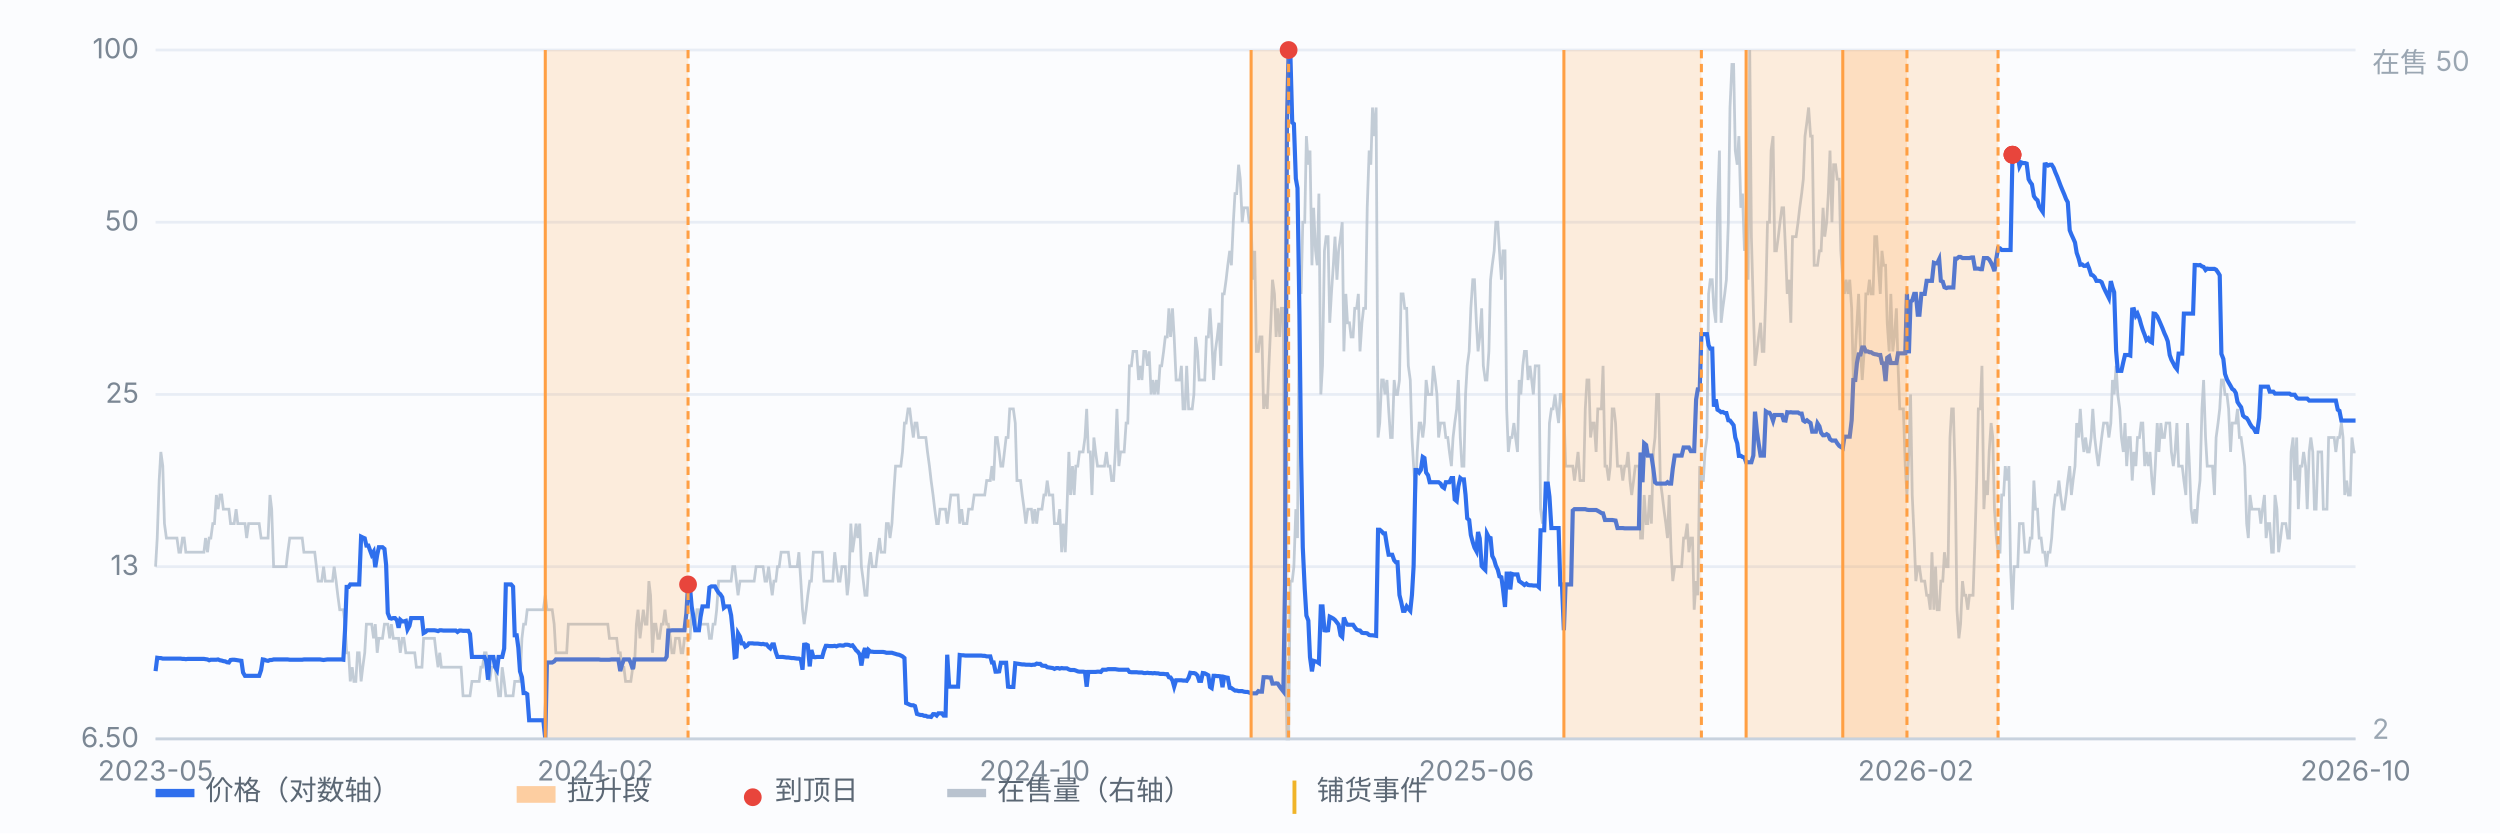
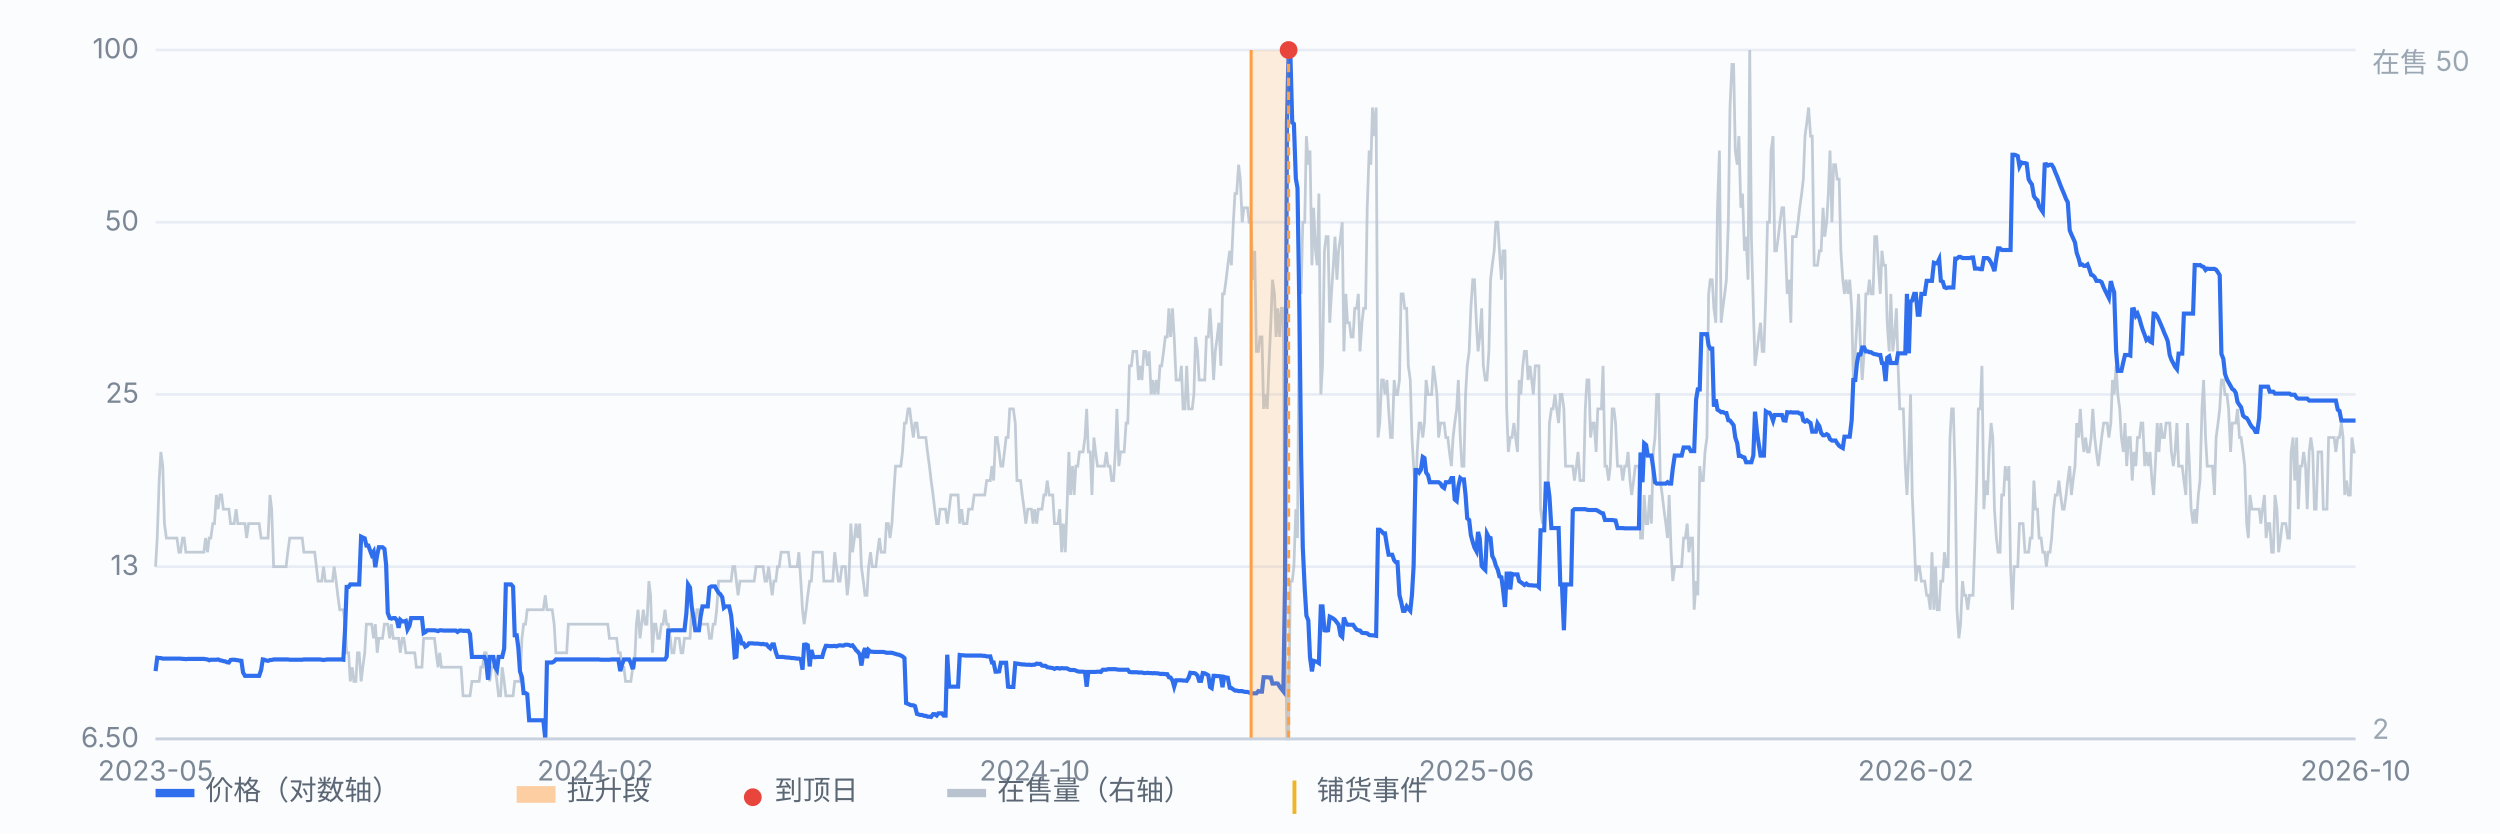
<svg xmlns="http://www.w3.org/2000/svg" viewBox="0 0 900 300" preserveAspectRatio="xMidYMid meet" style="width:100%;max-width:900px;height:auto;display:block" font-family="-apple-system,Segoe UI,Microsoft YaHei,sans-serif" font-size="10">
  <rect x="0" y="0" width="900" height="300" fill="#fbfcfe" />
  <line x1="56" y1="266.0" x2="848" y2="266.0" stroke="#e8edf5" stroke-width="1" />
  <text x="50" y="269.0" text-anchor="end" fill="#7b8794">6.50</text>
  <line x1="56" y1="204.0" x2="848" y2="204.0" stroke="#e8edf5" stroke-width="1" />
  <text x="50" y="207.0" text-anchor="end" fill="#7b8794">13</text>
  <line x1="56" y1="142.0" x2="848" y2="142.0" stroke="#e8edf5" stroke-width="1" />
  <text x="50" y="145.0" text-anchor="end" fill="#7b8794">25</text>
  <line x1="56" y1="80.0" x2="848" y2="80.0" stroke="#e8edf5" stroke-width="1" />
  <text x="50" y="83.0" text-anchor="end" fill="#7b8794">50</text>
  <line x1="56" y1="18.0" x2="848" y2="18.0" stroke="#e8edf5" stroke-width="1" />
  <text x="50" y="21.0" text-anchor="end" fill="#7b8794">100</text>
  <path d="M56.0 204.0 L56.6 193.7 L57.3 173.0 L57.9 162.7 L58.6 167.8 L59.2 188.5 L59.9 193.7 L60.5 193.7 L61.1 193.7 L61.8 193.7 L62.4 193.7 L63.1 193.7 L63.7 193.7 L64.4 198.8 L65.0 198.8 L65.7 193.7 L66.3 193.7 L66.9 198.8 L67.6 198.8 L68.2 198.8 L68.9 198.8 L69.5 198.8 L70.2 198.8 L70.8 198.8 L71.4 198.8 L72.1 198.8 L72.7 198.8 L73.4 198.8 L74.0 193.7 L74.7 198.8 L75.3 193.7 L75.9 193.7 L76.6 188.5 L77.2 188.5 L77.9 178.2 L78.5 183.3 L79.2 178.2 L79.8 178.2 L80.4 183.3 L81.1 183.3 L81.7 183.3 L82.4 183.3 L83.0 188.5 L83.7 188.5 L84.3 188.5 L85.0 183.3 L85.6 188.5 L86.2 188.5 L86.9 188.5 L87.5 188.5 L88.2 188.5 L88.8 193.7 L89.5 188.5 L90.1 188.5 L90.7 188.5 L91.4 188.5 L92.0 188.5 L92.7 188.5 L93.3 188.5 L94.0 193.7 L94.6 193.7 L95.2 193.7 L95.9 193.7 L96.5 193.7 L97.2 178.2 L97.8 183.3 L98.5 204.0 L99.1 204.0 L99.7 204.0 L100.4 204.0 L101.0 204.0 L101.7 204.0 L102.3 204.0 L103.0 204.0 L103.6 198.8 L104.3 193.7 L104.9 193.7 L105.5 193.7 L106.2 193.7 L106.8 193.7 L107.5 193.7 L108.1 193.7 L108.8 193.7 L109.4 198.8 L110.0 198.8 L110.7 198.8 L111.3 198.8 L112.0 198.8 L112.6 198.8 L113.3 198.8 L113.9 204.0 L114.5 209.2 L115.2 209.2 L115.8 209.2 L116.5 204.0 L117.1 209.2 L117.8 209.2 L118.4 209.2 L119.1 209.2 L119.7 209.2 L120.3 204.0 L121.0 209.2 L121.6 214.3 L122.3 219.5 L122.9 219.5 L123.6 219.5 L124.2 224.7 L124.8 235.0 L125.5 235.0 L126.1 245.3 L126.8 240.2 L127.4 245.3 L128.1 245.3 L128.7 235.0 L129.3 235.0 L130.0 245.3 L130.6 240.2 L131.3 235.0 L131.9 224.7 L132.6 224.7 L133.2 224.7 L133.8 224.7 L134.5 229.8 L135.1 224.7 L135.8 235.0 L136.4 229.8 L137.1 229.8 L137.7 229.8 L138.4 224.7 L139.0 224.7 L139.6 224.7 L140.3 229.8 L140.9 224.7 L141.6 229.8 L142.2 229.8 L142.9 229.8 L143.5 229.8 L144.1 235.0 L144.8 229.8 L145.4 229.8 L146.1 235.0 L146.7 235.0 L147.4 235.0 L148.0 235.0 L148.6 235.0 L149.3 235.0 L149.9 240.2 L150.6 240.2 L151.2 240.2 L151.9 240.2 L152.5 229.8 L153.2 229.8 L153.8 229.8 L154.4 229.8 L155.1 229.8 L155.7 229.8 L156.4 229.8 L157.0 235.0 L157.7 240.2 L158.3 235.0 L158.9 240.2 L159.6 240.2 L160.2 240.2 L160.9 240.2 L161.5 240.2 L162.2 240.2 L162.8 240.2 L163.4 240.2 L164.1 240.2 L164.7 240.2 L165.4 240.2 L166.0 240.2 L166.7 250.5 L167.3 250.5 L167.9 250.5 L168.6 250.5 L169.2 250.5 L169.9 245.3 L170.5 245.3 L171.2 245.3 L171.8 245.3 L172.5 245.3 L173.1 240.2 L173.7 240.2 L174.4 235.0 L175.0 235.0 L175.7 240.2 L176.3 245.3 L177.0 240.2 L177.6 240.2 L178.2 240.2 L178.9 245.3 L179.5 250.5 L180.2 250.5 L180.8 240.2 L181.5 245.3 L182.1 250.5 L182.7 250.5 L183.4 250.5 L184.0 250.5 L184.7 250.5 L185.3 245.3 L186.0 245.3 L186.6 245.3 L187.2 245.3 L187.9 229.8 L188.5 224.7 L189.2 224.7 L189.8 219.5 L190.5 219.5 L191.1 219.5 L191.8 219.5 L192.4 219.5 L193.0 219.5 L193.7 219.5 L194.3 219.5 L195.0 219.5 L195.6 219.5 L196.3 214.3 L196.9 219.5 L197.5 219.5 L198.2 219.5 L198.8 219.5 L199.5 224.7 L200.1 235.0 L200.8 235.0 L201.4 235.0 L202.0 235.0 L202.7 235.0 L203.3 235.0 L204.0 235.0 L204.6 224.7 L205.3 224.7 L205.9 224.7 L206.6 224.7 L207.2 224.7 L207.8 224.7 L208.5 224.7 L209.1 224.7 L209.8 224.7 L210.4 224.7 L211.1 224.7 L211.7 224.7 L212.3 224.7 L213.0 224.7 L213.6 224.7 L214.3 224.7 L214.9 224.7 L215.6 224.7 L216.2 224.7 L216.8 224.7 L217.5 224.7 L218.1 224.7 L218.8 224.7 L219.4 229.8 L220.1 229.8 L220.7 229.8 L221.3 229.8 L222.0 229.8 L222.6 235.0 L223.3 235.0 L223.9 240.2 L224.6 240.2 L225.2 245.3 L225.9 245.3 L226.5 245.3 L227.1 245.3 L227.8 240.2 L228.4 240.2 L229.1 224.7 L229.7 219.5 L230.4 229.8 L231.0 224.7 L231.6 219.5 L232.3 224.7 L232.9 224.7 L233.6 209.2 L234.2 214.3 L234.9 235.0 L235.5 224.7 L236.1 224.7 L236.8 229.8 L237.4 229.8 L238.1 224.7 L238.7 224.7 L239.4 219.5 L240.0 224.7 L240.6 224.7 L241.3 229.8 L241.9 235.0 L242.6 235.0 L243.2 229.8 L243.9 229.8 L244.5 229.8 L245.2 235.0 L245.8 235.0 L246.4 229.8 L247.1 229.8 L247.7 229.8 L248.4 229.8 L249.0 219.5 L249.7 224.7 L250.3 224.7 L250.9 219.5 L251.6 219.5 L252.2 224.7 L252.9 224.7 L253.5 224.7 L254.2 224.7 L254.8 224.7 L255.4 229.8 L256.1 229.8 L256.7 224.7 L257.4 224.7 L258.0 219.5 L258.7 209.2 L259.3 209.2 L260.0 209.2 L260.6 209.2 L261.2 209.2 L261.9 209.2 L262.5 209.2 L263.2 209.2 L263.8 204.0 L264.5 204.0 L265.1 209.2 L265.7 214.3 L266.4 209.2 L267.0 209.2 L267.7 209.2 L268.3 209.2 L269.0 209.2 L269.6 209.2 L270.2 209.2 L270.9 209.2 L271.5 209.2 L272.2 204.0 L272.8 204.0 L273.5 204.0 L274.1 204.0 L274.7 204.0 L275.4 209.2 L276.0 209.2 L276.7 204.0 L277.3 209.2 L278.0 214.3 L278.6 209.2 L279.3 209.2 L279.9 204.0 L280.5 204.0 L281.2 198.8 L281.8 198.8 L282.5 198.8 L283.1 198.8 L283.8 198.8 L284.4 204.0 L285.0 204.0 L285.7 204.0 L286.3 204.0 L287.0 204.0 L287.6 198.8 L288.3 209.2 L288.9 219.5 L289.5 224.7 L290.2 219.5 L290.8 214.3 L291.5 209.2 L292.1 209.2 L292.8 198.8 L293.4 198.8 L294.1 198.8 L294.7 198.8 L295.3 198.8 L296.0 198.8 L296.6 209.2 L297.3 209.2 L297.9 209.2 L298.6 209.2 L299.2 209.2 L299.8 209.2 L300.5 198.8 L301.1 204.0 L301.8 209.2 L302.4 209.2 L303.1 204.0 L303.7 204.0 L304.3 204.0 L305.0 214.3 L305.6 209.2 L306.3 188.5 L306.9 198.8 L307.6 193.7 L308.2 188.5 L308.8 193.7 L309.5 188.5 L310.1 204.0 L310.8 209.2 L311.4 214.3 L312.1 214.3 L312.7 204.0 L313.4 198.8 L314.0 204.0 L314.6 204.0 L315.3 204.0 L315.9 198.8 L316.6 193.7 L317.2 198.8 L317.9 198.8 L318.5 198.8 L319.1 188.5 L319.8 188.5 L320.4 193.7 L321.1 188.5 L321.7 178.2 L322.4 167.8 L323.0 167.8 L323.6 167.8 L324.3 167.8 L324.9 162.7 L325.6 152.3 L326.2 152.3 L326.9 147.2 L327.5 147.2 L328.1 152.3 L328.8 157.5 L329.4 152.3 L330.1 152.3 L330.7 157.5 L331.4 157.5 L332.0 157.5 L332.7 157.5 L333.3 157.5 L333.9 162.7 L334.6 167.8 L335.2 173.0 L335.9 178.2 L336.5 183.3 L337.2 188.5 L337.8 188.5 L338.4 183.3 L339.1 183.3 L339.7 183.3 L340.4 183.3 L341.0 188.5 L341.7 183.3 L342.3 178.2 L342.9 178.2 L343.6 178.2 L344.2 178.2 L344.9 178.2 L345.5 188.5 L346.2 183.3 L346.8 188.5 L347.5 188.5 L348.1 188.5 L348.7 183.3 L349.4 183.3 L350.0 183.3 L350.7 178.2 L351.3 178.2 L352.0 178.2 L352.6 178.2 L353.2 178.2 L353.9 178.2 L354.5 178.2 L355.2 173.0 L355.8 173.0 L356.5 173.0 L357.1 167.8 L357.7 173.0 L358.4 157.5 L359.0 157.5 L359.7 162.7 L360.3 167.8 L361.0 167.8 L361.6 162.7 L362.2 157.5 L362.9 157.5 L363.5 147.2 L364.2 147.2 L364.8 147.2 L365.5 152.3 L366.1 173.0 L366.8 173.0 L367.4 173.0 L368.0 178.2 L368.7 183.3 L369.3 188.5 L370.0 183.3 L370.6 183.3 L371.3 183.3 L371.9 188.5 L372.5 183.3 L373.2 188.5 L373.8 183.3 L374.5 183.3 L375.1 183.3 L375.8 178.2 L376.4 178.2 L377.0 173.0 L377.7 178.2 L378.3 178.2 L379.0 178.2 L379.6 188.5 L380.3 188.5 L380.9 188.5 L381.5 183.3 L382.2 198.8 L382.8 188.5 L383.5 198.8 L384.1 183.3 L384.8 162.7 L385.4 178.2 L386.1 167.8 L386.7 178.2 L387.3 167.8 L388.0 167.8 L388.6 162.7 L389.3 162.7 L389.9 162.7 L390.6 157.5 L391.2 147.2 L391.8 162.7 L392.5 162.7 L393.1 178.2 L393.8 157.5 L394.4 162.7 L395.1 167.8 L395.7 167.8 L396.3 167.8 L397.0 167.8 L397.6 167.8 L398.3 162.7 L398.9 167.8 L399.6 167.8 L400.2 173.0 L400.9 173.0 L401.5 162.7 L402.1 147.2 L402.8 167.8 L403.4 162.7 L404.1 162.7 L404.7 162.7 L405.4 152.3 L406.0 152.3 L406.6 131.7 L407.3 131.7 L407.9 126.5 L408.6 126.5 L409.2 126.5 L409.9 136.8 L410.5 131.7 L411.1 136.8 L411.8 126.5 L412.4 126.5 L413.1 131.7 L413.7 126.5 L414.4 142.0 L415.0 136.8 L415.6 142.0 L416.3 136.8 L416.9 142.0 L417.6 131.7 L418.2 131.7 L418.9 126.5 L419.5 121.3 L420.2 121.3 L420.8 111.0 L421.4 121.3 L422.1 111.0 L422.7 121.3 L423.4 136.8 L424.0 136.8 L424.7 136.8 L425.3 131.7 L425.9 147.2 L426.6 147.2 L427.2 131.7 L427.9 147.2 L428.5 147.2 L429.2 147.2 L429.8 142.0 L430.4 121.3 L431.1 126.5 L431.7 136.8 L432.4 136.8 L433.0 136.8 L433.7 136.8 L434.3 121.3 L435.0 121.3 L435.6 111.0 L436.2 121.3 L436.9 136.8 L437.5 126.5 L438.2 121.3 L438.8 116.2 L439.5 131.7 L440.1 105.8 L440.7 105.8 L441.4 100.7 L442.0 95.5 L442.7 90.3 L443.3 95.5 L444.0 80.0 L444.6 69.7 L445.2 69.7 L445.9 59.3 L446.5 64.5 L447.2 80.0 L447.8 74.8 L448.5 74.8 L449.1 74.8 L449.7 80.0 L450.4 80.0 L451.0 100.7 L451.7 90.3 L452.3 126.5 L453.0 126.5 L453.6 121.3 L454.3 121.3 L454.9 147.2 L455.5 142.0 L456.2 147.2 L456.8 131.7 L457.5 116.2 L458.1 100.7 L458.8 105.8 L459.4 121.3 L460.0 111.0 L460.7 121.3 L461.3 111.0 L462.0 111.0 L462.6 219.5 L463.3 266.0 L463.9 266.0 L464.5 209.2 L465.2 209.2 L465.8 204.0 L466.5 183.3 L467.1 193.7 L467.8 95.5 L468.4 105.8 L469.0 80.0 L469.7 80.0 L470.3 49.0 L471.0 59.3 L471.6 54.2 L472.3 95.5 L472.9 74.8 L473.6 90.3 L474.2 95.5 L474.8 69.7 L475.5 142.0 L476.1 131.7 L476.8 90.3 L477.4 85.2 L478.1 85.2 L478.7 116.2 L479.3 105.8 L480.0 95.5 L480.6 85.2 L481.3 100.7 L481.9 90.3 L482.6 85.2 L483.2 80.0 L483.8 126.5 L484.5 105.8 L485.1 116.2 L485.8 116.2 L486.4 121.3 L487.1 121.3 L487.7 111.0 L488.4 111.0 L489.0 105.8 L489.6 126.5 L490.3 116.2 L490.9 111.0 L491.6 111.0 L492.2 74.8 L492.9 54.2 L493.5 59.3 L494.1 38.7 L494.8 49.0 L495.4 38.7 L496.1 157.5 L496.7 152.3 L497.4 136.8 L498.0 136.8 L498.6 142.0 L499.3 136.8 L499.9 147.2 L500.6 157.5 L501.2 157.5 L501.9 136.8 L502.5 142.0 L503.1 142.0 L503.8 136.8 L504.4 105.8 L505.1 105.8 L505.7 111.0 L506.4 111.0 L507.0 131.7 L507.7 136.8 L508.3 157.5 L508.9 167.8 L509.6 178.2 L510.2 162.7 L510.9 152.3 L511.5 152.3 L512.2 157.5 L512.8 152.3 L513.4 136.8 L514.1 142.0 L514.7 142.0 L515.4 142.0 L516.0 131.7 L516.7 136.8 L517.3 142.0 L517.9 157.5 L518.6 152.3 L519.2 152.3 L519.9 152.3 L520.5 157.5 L521.2 157.5 L521.8 162.7 L522.5 167.8 L523.1 157.5 L523.7 152.3 L524.4 147.2 L525.0 136.8 L525.7 157.5 L526.3 167.8 L527.0 167.8 L527.6 142.0 L528.2 131.7 L528.9 126.5 L529.5 111.0 L530.2 100.7 L530.8 100.7 L531.5 116.2 L532.1 126.5 L532.7 121.3 L533.4 111.0 L534.0 131.7 L534.7 136.8 L535.3 136.8 L536.0 126.5 L536.6 100.7 L537.2 95.5 L537.9 90.3 L538.5 80.0 L539.2 80.0 L539.8 90.3 L540.5 100.7 L541.1 90.3 L541.8 90.3 L542.4 147.2 L543.0 162.7 L543.7 157.5 L544.3 157.5 L545.0 152.3 L545.6 157.5 L546.3 162.7 L546.9 136.8 L547.5 142.0 L548.2 131.7 L548.8 126.5 L549.5 126.5 L550.1 136.8 L550.8 131.7 L551.4 136.8 L552.0 142.0 L552.7 131.7 L553.3 131.7 L554.0 131.7 L554.6 183.3 L555.3 188.5 L555.9 183.3 L556.5 178.2 L557.2 178.2 L557.8 152.3 L558.5 147.2 L559.1 147.2 L559.8 142.0 L560.4 147.2 L561.1 152.3 L561.7 142.0 L562.3 142.0 L563.0 147.2 L563.6 167.8 L564.3 167.8 L564.9 167.8 L565.6 167.8 L566.2 167.8 L566.8 173.0 L567.5 167.8 L568.1 162.7 L568.8 173.0 L569.4 173.0 L570.1 173.0 L570.7 147.2 L571.3 136.8 L572.0 136.8 L572.6 157.5 L573.3 152.3 L573.9 152.3 L574.6 162.7 L575.2 147.2 L575.9 147.2 L576.5 147.2 L577.1 131.7 L577.8 167.8 L578.4 167.8 L579.1 173.0 L579.7 167.8 L580.4 147.2 L581.0 147.2 L581.6 152.3 L582.3 167.8 L582.9 167.8 L583.6 167.8 L584.2 173.0 L584.9 167.8 L585.5 167.8 L586.1 162.7 L586.8 173.0 L587.4 178.2 L588.1 173.0 L588.7 167.8 L589.4 167.8 L590.0 167.8 L590.6 193.7 L591.3 193.7 L591.9 178.2 L592.6 188.5 L593.2 188.5 L593.9 178.2 L594.5 188.5 L595.2 162.7 L595.8 157.5 L596.4 142.0 L597.1 142.0 L597.7 173.0 L598.4 178.2 L599.0 183.3 L599.7 188.5 L600.3 193.7 L600.9 178.2 L601.6 198.8 L602.2 209.2 L602.9 204.0 L603.5 204.0 L604.2 204.0 L604.8 204.0 L605.4 204.0 L606.1 193.7 L606.7 193.7 L607.4 188.5 L608.0 198.8 L608.7 193.7 L609.3 193.7 L609.9 219.5 L610.6 209.2 L611.2 214.3 L611.9 167.8 L612.5 173.0 L613.2 173.0 L613.8 162.7 L614.5 157.5 L615.1 105.8 L615.7 100.7 L616.4 100.7 L617.0 111.0 L617.7 116.2 L618.3 74.8 L619.0 54.2 L619.6 116.2 L620.2 111.0 L620.9 105.8 L621.5 100.7 L622.2 80.0 L622.8 38.7 L623.5 23.2 L624.1 23.2 L624.7 54.2 L625.4 59.3 L626.0 49.0 L626.7 74.8 L627.3 69.7 L628.0 90.3 L628.6 85.2 L629.3 100.7 L629.9 18.0 L630.5 85.2 L631.2 111.0 L631.8 131.7 L632.5 126.5 L633.1 121.3 L633.8 116.2 L634.4 126.5 L635.0 126.5 L635.7 105.8 L636.3 80.0 L637.0 80.0 L637.6 54.2 L638.3 49.0 L638.9 90.3 L639.5 90.3 L640.2 85.2 L640.8 80.0 L641.5 74.8 L642.1 74.8 L642.8 90.3 L643.4 105.8 L644.0 100.7 L644.7 116.2 L645.3 85.2 L646.0 85.2 L646.6 85.2 L647.3 80.0 L647.9 74.8 L648.6 69.7 L649.2 64.5 L649.8 49.0 L650.5 43.8 L651.1 38.7 L651.8 49.0 L652.4 49.0 L653.1 95.5 L653.7 95.5 L654.3 95.5 L655.0 90.3 L655.6 90.3 L656.3 74.8 L656.9 85.2 L657.6 80.0 L658.2 69.7 L658.8 54.2 L659.5 80.0 L660.1 59.3 L660.8 59.3 L661.4 64.5 L662.1 64.5 L662.7 90.3 L663.4 100.7 L664.0 105.8 L664.6 100.7 L665.3 105.8 L665.9 100.7 L666.6 111.0 L667.2 136.8 L667.9 126.5 L668.5 116.2 L669.1 105.8 L669.8 126.5 L670.4 136.8 L671.1 126.5 L671.7 105.8 L672.4 105.8 L673.0 100.7 L673.6 105.8 L674.3 105.8 L674.9 85.2 L675.6 85.2 L676.2 95.5 L676.9 105.8 L677.5 90.3 L678.1 95.5 L678.8 95.5 L679.4 116.2 L680.1 126.5 L680.7 105.8 L681.4 126.5 L682.0 121.3 L682.7 111.0 L683.3 131.7 L683.9 147.2 L684.6 147.2 L685.2 147.2 L685.9 167.8 L686.5 178.2 L687.2 162.7 L687.8 142.0 L688.4 178.2 L689.1 193.7 L689.7 209.2 L690.4 204.0 L691.0 204.0 L691.7 209.2 L692.3 209.2 L692.9 209.2 L693.6 214.3 L694.2 214.3 L694.9 219.5 L695.5 198.8 L696.2 219.5 L696.8 204.0 L697.4 219.5 L698.1 219.5 L698.7 209.2 L699.4 209.2 L700.0 198.8 L700.7 204.0 L701.3 204.0 L702.0 157.5 L702.6 147.2 L703.2 147.2 L703.9 173.0 L704.5 219.5 L705.2 229.8 L705.8 224.7 L706.5 209.2 L707.1 214.3 L707.7 214.3 L708.4 219.5 L709.0 214.3 L709.7 214.3 L710.3 214.3 L711.0 193.7 L711.6 173.0 L712.2 147.2 L712.9 147.2 L713.5 131.7 L714.2 183.3 L714.8 173.0 L715.5 178.2 L716.1 162.7 L716.8 152.3 L717.4 157.5 L718.0 183.3 L718.7 193.7 L719.3 198.8 L720.0 198.8 L720.6 178.2 L721.3 178.2 L721.9 167.8 L722.5 173.0 L723.2 167.8 L723.8 204.0 L724.5 219.5 L725.1 204.0 L725.8 204.0 L726.4 204.0 L727.0 188.5 L727.7 188.5 L728.3 188.5 L729.0 198.8 L729.6 198.8 L730.3 198.8 L730.9 193.7 L731.5 193.7 L732.2 173.0 L732.8 183.3 L733.5 183.3 L734.1 193.7 L734.8 193.7 L735.4 198.8 L736.1 198.8 L736.7 204.0 L737.3 198.8 L738.0 198.8 L738.6 193.7 L739.3 183.3 L739.9 178.2 L740.6 178.2 L741.2 173.0 L741.8 178.2 L742.5 183.3 L743.1 183.3 L743.8 178.2 L744.4 173.0 L745.1 167.8 L745.7 178.2 L746.3 173.0 L747.0 167.8 L747.6 152.3 L748.3 157.5 L748.9 147.2 L749.6 157.5 L750.2 162.7 L750.8 157.5 L751.5 162.7 L752.1 162.7 L752.8 157.5 L753.4 147.2 L754.1 157.5 L754.7 162.7 L755.4 167.8 L756.0 162.7 L756.6 157.5 L757.3 152.3 L757.9 152.3 L758.6 152.3 L759.2 157.5 L759.9 152.3 L760.5 136.8 L761.1 142.0 L761.8 131.7 L762.4 142.0 L763.1 147.2 L763.7 157.5 L764.4 162.7 L765.0 152.3 L765.6 167.8 L766.3 157.5 L766.9 157.5 L767.6 173.0 L768.2 162.7 L768.9 167.8 L769.5 157.5 L770.2 157.5 L770.8 152.3 L771.4 152.3 L772.1 167.8 L772.7 162.7 L773.4 167.8 L774.0 162.7 L774.7 173.0 L775.3 178.2 L775.9 167.8 L776.6 152.3 L777.2 162.7 L777.9 152.3 L778.5 157.5 L779.2 157.5 L779.8 152.3 L780.4 152.3 L781.1 152.3 L781.7 162.7 L782.4 167.8 L783.0 162.7 L783.7 152.3 L784.3 167.8 L784.9 167.8 L785.6 167.8 L786.2 173.0 L786.9 178.2 L787.5 152.3 L788.2 167.8 L788.8 183.3 L789.5 188.5 L790.1 183.3 L790.7 188.5 L791.4 178.2 L792.0 173.0 L792.7 147.2 L793.3 136.8 L794.0 157.5 L794.6 167.8 L795.2 167.8 L795.9 167.8 L796.5 167.8 L797.2 178.2 L797.8 157.5 L798.5 152.3 L799.1 147.2 L799.7 136.8 L800.4 136.8 L801.0 142.0 L801.7 142.0 L802.3 147.2 L803.0 162.7 L803.6 152.3 L804.3 152.3 L804.9 152.3 L805.5 147.2 L806.2 157.5 L806.8 157.5 L807.5 162.7 L808.1 167.8 L808.8 188.5 L809.4 193.7 L810.0 178.2 L810.7 183.3 L811.3 183.3 L812.0 183.3 L812.6 183.3 L813.3 183.3 L813.9 188.5 L814.5 183.3 L815.2 178.2 L815.8 193.7 L816.5 188.5 L817.1 188.5 L817.8 198.8 L818.4 198.8 L819.0 178.2 L819.7 183.3 L820.3 198.8 L821.0 193.7 L821.6 188.5 L822.3 188.5 L822.9 188.5 L823.6 193.7 L824.2 193.7 L824.8 162.7 L825.5 157.5 L826.1 173.0 L826.8 157.5 L827.4 183.3 L828.1 167.8 L828.7 167.8 L829.3 162.7 L830.0 167.8 L830.6 183.3 L831.3 162.7 L831.9 157.5 L832.6 162.7 L833.2 183.3 L833.8 183.3 L834.5 162.7 L835.1 162.7 L835.8 162.7 L836.4 183.3 L837.1 183.3 L837.7 183.3 L838.3 157.5 L839.0 157.5 L839.6 157.5 L840.3 157.5 L840.9 162.7 L841.6 157.5 L842.2 157.5 L842.9 152.3 L843.5 157.5 L844.1 178.2 L844.8 173.0 L845.4 178.2 L846.1 178.2 L846.7 157.5 L847.4 162.7 L848.0 162.7" fill="none" stroke="#b9c3cf" stroke-width="1" opacity="0.85" />
  <text x="854" y="26" fill="#9aa6b2">在售 50</text>
  <text x="854" y="266" fill="#9aa6b2">2</text>
  <path d="M56.0 241.6 L56.6 236.8 L57.3 236.9 L57.9 236.9 L58.6 237.1 L59.2 237.1 L59.9 237.1 L60.5 237.1 L61.1 237.1 L61.8 237.1 L62.4 237.1 L63.1 237.1 L63.7 237.1 L64.4 237.1 L65.0 237.1 L65.7 237.2 L66.3 237.2 L66.9 237.3 L67.6 237.2 L68.2 237.2 L68.9 237.2 L69.5 237.2 L70.2 237.2 L70.8 237.2 L71.4 237.2 L72.1 237.2 L72.7 237.2 L73.4 237.2 L74.0 237.3 L74.7 237.4 L75.3 237.7 L75.9 237.5 L76.6 237.5 L77.2 237.5 L77.9 237.5 L78.5 237.4 L79.2 237.7 L79.8 237.8 L80.4 238.0 L81.1 238.1 L81.7 238.4 L82.4 238.5 L83.0 237.6 L83.7 237.5 L84.3 237.5 L85.0 237.6 L85.6 237.7 L86.2 237.8 L86.9 237.9 L87.5 242.1 L88.2 243.3 L88.8 243.3 L89.5 243.3 L90.1 243.3 L90.7 243.3 L91.4 243.3 L92.0 243.3 L92.7 243.3 L93.3 243.3 L94.0 241.2 L94.6 237.4 L95.2 237.5 L95.9 237.8 L96.5 237.9 L97.2 237.6 L97.8 237.6 L98.5 237.4 L99.1 237.4 L99.7 237.4 L100.4 237.4 L101.0 237.4 L101.7 237.4 L102.3 237.4 L103.0 237.4 L103.6 237.4 L104.3 237.5 L104.9 237.5 L105.5 237.5 L106.2 237.5 L106.8 237.5 L107.5 237.5 L108.1 237.5 L108.8 237.5 L109.4 237.4 L110.0 237.4 L110.7 237.4 L111.3 237.4 L112.0 237.4 L112.6 237.4 L113.3 237.4 L113.9 237.4 L114.5 237.4 L115.2 237.4 L115.8 237.5 L116.5 237.6 L117.1 237.5 L117.8 237.4 L118.4 237.4 L119.1 237.4 L119.7 237.4 L120.3 237.4 L121.0 237.4 L121.6 237.4 L122.3 237.4 L122.9 237.4 L123.6 237.5 L124.2 227.0 L124.8 211.3 L125.5 211.3 L126.1 210.4 L126.8 210.4 L127.4 210.4 L128.1 210.4 L128.7 210.4 L129.3 210.4 L130.0 193.2 L130.6 193.5 L131.3 193.8 L131.9 196.4 L132.6 196.4 L133.2 198.1 L133.8 199.7 L134.5 198.6 L135.1 204.2 L135.8 199.7 L136.4 197.0 L137.1 197.0 L137.7 197.0 L138.4 197.6 L139.0 203.3 L139.6 220.7 L140.3 222.5 L140.9 222.7 L141.6 222.5 L142.2 222.5 L142.9 223.3 L143.5 226.0 L144.1 223.1 L144.8 223.7 L145.4 223.7 L146.1 223.5 L146.7 226.6 L147.4 225.3 L148.0 222.5 L148.6 222.5 L149.3 222.5 L149.9 222.5 L150.6 222.5 L151.2 222.5 L151.9 222.5 L152.5 227.9 L153.2 227.5 L153.8 226.9 L154.4 226.9 L155.1 226.9 L155.7 226.9 L156.4 226.9 L157.0 227.0 L157.7 227.2 L158.3 226.9 L158.9 226.9 L159.6 227.0 L160.2 227.0 L160.9 227.0 L161.5 227.0 L162.2 227.0 L162.8 227.0 L163.4 227.0 L164.1 227.0 L164.7 227.5 L165.4 227.0 L166.0 227.0 L166.7 227.1 L167.3 227.1 L167.9 227.1 L168.6 227.1 L169.2 228.2 L169.9 236.5 L170.5 236.5 L171.2 236.5 L171.8 236.5 L172.5 236.5 L173.1 236.5 L173.7 236.5 L174.4 236.5 L175.0 238.0 L175.7 244.7 L176.3 236.5 L177.0 236.5 L177.6 236.5 L178.2 240.0 L178.9 241.2 L179.5 236.5 L180.2 236.5 L180.8 236.5 L181.5 233.5 L182.1 210.4 L182.7 210.4 L183.4 210.4 L184.0 210.4 L184.7 211.2 L185.3 228.7 L186.0 228.7 L186.6 233.2 L187.2 241.7 L187.9 243.8 L188.5 249.5 L189.2 249.5 L189.8 249.9 L190.5 259.3 L191.1 259.3 L191.8 259.3 L192.4 259.3 L193.0 259.3 L193.7 259.3 L194.3 259.3 L195.0 259.3 L195.6 259.3 L196.3 266.0 L196.9 238.5 L197.5 238.5 L198.2 238.5 L198.8 238.5 L199.5 238.1 L200.1 237.4 L200.8 237.4 L201.4 237.4 L202.0 237.4 L202.7 237.4 L203.3 237.4 L204.0 237.4 L204.6 237.4 L205.3 237.4 L205.9 237.4 L206.6 237.4 L207.2 237.4 L207.8 237.4 L208.5 237.4 L209.1 237.4 L209.8 237.4 L210.4 237.4 L211.1 237.4 L211.7 237.4 L212.3 237.4 L213.0 237.4 L213.6 237.4 L214.3 237.4 L214.9 237.4 L215.6 237.4 L216.2 237.5 L216.8 237.5 L217.5 237.5 L218.1 237.5 L218.8 237.5 L219.4 237.5 L220.1 237.4 L220.7 237.4 L221.3 237.4 L222.0 237.4 L222.6 237.4 L223.3 241.6 L223.9 239.3 L224.6 237.4 L225.2 237.4 L225.9 237.4 L226.5 237.4 L227.1 238.7 L227.8 240.9 L228.4 237.4 L229.1 237.4 L229.7 237.4 L230.4 237.4 L231.0 237.4 L231.6 237.4 L232.3 237.4 L232.9 237.4 L233.6 237.4 L234.2 237.4 L234.9 237.4 L235.5 237.4 L236.1 237.4 L236.8 237.4 L237.4 237.4 L238.1 237.4 L238.7 237.4 L239.4 237.4 L240.0 236.4 L240.6 227.0 L241.3 227.0 L241.9 226.9 L242.6 226.9 L243.2 226.9 L243.9 226.9 L244.5 226.9 L245.2 226.9 L245.8 226.9 L246.4 226.9 L247.1 220.7 L247.7 210.4 L248.4 211.5 L249.0 218.3 L249.7 222.5 L250.3 226.9 L250.9 226.9 L251.6 226.9 L252.2 222.1 L252.9 218.3 L253.5 218.3 L254.2 218.3 L254.8 218.3 L255.4 211.5 L256.1 211.1 L256.7 211.1 L257.4 211.1 L258.0 212.3 L258.7 213.4 L259.3 213.9 L260.0 215.0 L260.6 218.8 L261.2 218.3 L261.9 218.3 L262.5 218.3 L263.2 221.5 L263.8 227.5 L264.5 236.6 L265.1 236.4 L265.7 228.0 L266.4 229.2 L267.0 231.6 L267.7 231.6 L268.3 232.8 L269.0 232.4 L269.6 231.6 L270.2 231.6 L270.9 231.6 L271.5 231.7 L272.2 231.7 L272.8 231.7 L273.5 231.8 L274.1 231.9 L274.7 231.8 L275.4 232.0 L276.0 232.0 L276.7 232.9 L277.3 233.4 L278.0 232.0 L278.6 232.0 L279.3 234.8 L279.9 236.5 L280.5 236.5 L281.2 236.5 L281.8 236.5 L282.5 236.6 L283.1 236.7 L283.8 236.7 L284.4 236.8 L285.0 236.9 L285.7 236.9 L286.3 237.0 L287.0 237.1 L287.6 237.1 L288.3 237.4 L288.9 241.1 L289.5 232.1 L290.2 232.0 L290.8 232.3 L291.5 239.9 L292.1 234.0 L292.8 236.5 L293.4 236.6 L294.1 236.5 L294.7 236.5 L295.3 236.5 L296.0 236.5 L296.6 234.3 L297.3 232.5 L297.9 232.5 L298.6 232.6 L299.2 232.6 L299.8 232.6 L300.5 232.5 L301.1 232.7 L301.8 232.4 L302.4 232.3 L303.1 232.4 L303.7 232.4 L304.3 232.1 L305.0 232.1 L305.6 232.2 L306.3 232.5 L306.9 232.3 L307.6 233.2 L308.2 234.1 L308.8 234.6 L309.5 235.6 L310.1 239.6 L310.8 235.2 L311.4 233.3 L312.1 236.9 L312.7 234.0 L313.4 234.6 L314.0 234.6 L314.6 234.7 L315.3 234.7 L315.9 234.7 L316.6 234.7 L317.2 234.7 L317.9 234.7 L318.5 234.8 L319.1 235.0 L319.8 235.0 L320.4 235.0 L321.1 235.0 L321.7 235.2 L322.4 235.4 L323.0 235.6 L323.6 235.7 L324.3 236.0 L324.9 236.3 L325.6 236.9 L326.2 253.1 L326.9 253.4 L327.5 253.7 L328.1 253.9 L328.8 253.9 L329.4 254.2 L330.1 257.0 L330.7 257.2 L331.4 257.4 L332.0 257.4 L332.7 257.7 L333.3 257.7 L333.9 258.0 L334.6 258.0 L335.2 258.1 L335.9 257.1 L336.5 257.1 L337.2 257.6 L337.8 256.8 L338.4 256.8 L339.1 256.8 L339.7 257.6 L340.4 257.6 L341.0 235.7 L341.7 247.2 L342.3 247.2 L342.9 247.2 L343.6 247.2 L344.2 247.2 L344.9 247.2 L345.5 235.8 L346.2 235.9 L346.8 235.9 L347.5 236.0 L348.1 236.0 L348.7 236.0 L349.4 236.0 L350.0 236.0 L350.7 236.0 L351.3 236.0 L352.0 236.0 L352.6 236.0 L353.2 236.0 L353.9 236.1 L354.5 236.1 L355.2 236.3 L355.8 236.3 L356.5 236.3 L357.1 238.5 L357.7 238.5 L358.4 241.8 L359.0 241.8 L359.7 241.7 L360.3 238.6 L361.0 238.6 L361.6 238.6 L362.2 238.6 L362.9 247.2 L363.5 247.3 L364.2 247.3 L364.8 247.3 L365.5 238.8 L366.1 238.9 L366.8 239.0 L367.4 239.1 L368.0 239.2 L368.7 239.2 L369.3 239.3 L370.0 239.3 L370.6 239.3 L371.3 239.4 L371.9 239.3 L372.5 239.3 L373.2 238.9 L373.8 239.0 L374.5 239.0 L375.1 239.6 L375.8 239.7 L376.4 239.7 L377.0 240.2 L377.7 240.3 L378.3 240.4 L379.0 240.5 L379.6 240.8 L380.3 240.5 L380.9 240.5 L381.5 240.7 L382.2 240.5 L382.8 240.6 L383.5 240.6 L384.1 240.6 L384.8 241.0 L385.4 241.2 L386.1 241.2 L386.7 241.2 L387.3 241.4 L388.0 241.7 L388.6 241.8 L389.3 241.8 L389.9 241.8 L390.6 241.9 L391.2 247.2 L391.8 241.9 L392.5 241.9 L393.1 241.9 L393.8 241.9 L394.4 241.9 L395.1 241.8 L395.7 241.8 L396.3 241.9 L397.0 241.1 L397.6 241.1 L398.3 241.1 L398.9 240.9 L399.6 240.9 L400.2 240.9 L400.9 240.9 L401.5 240.9 L402.1 241.0 L402.8 241.1 L403.4 241.1 L404.1 241.1 L404.7 241.1 L405.4 241.1 L406.0 241.1 L406.6 241.9 L407.3 242.0 L407.9 242.0 L408.6 242.0 L409.2 242.0 L409.9 242.1 L410.5 242.1 L411.1 242.1 L411.8 242.3 L412.4 242.3 L413.1 242.2 L413.7 242.3 L414.4 242.3 L415.0 242.4 L415.6 242.3 L416.3 242.4 L416.9 242.4 L417.6 242.6 L418.2 242.6 L418.9 242.6 L419.5 242.7 L420.2 242.7 L420.8 243.8 L421.4 243.9 L422.1 245.0 L422.7 247.2 L423.4 244.9 L424.0 244.9 L424.7 244.9 L425.3 244.9 L425.9 245.0 L426.6 245.0 L427.2 245.1 L427.9 244.0 L428.5 242.2 L429.2 242.3 L429.8 242.3 L430.4 242.5 L431.1 243.2 L431.7 245.1 L432.4 245.1 L433.0 242.3 L433.7 242.4 L434.3 242.7 L435.0 243.1 L435.6 247.3 L436.2 247.7 L436.9 243.3 L437.5 243.3 L438.2 243.4 L438.8 243.4 L439.5 243.5 L440.1 247.4 L440.7 243.7 L441.4 243.9 L442.0 244.0 L442.7 247.6 L443.3 247.7 L444.0 248.2 L444.6 248.6 L445.2 248.6 L445.9 248.8 L446.5 248.8 L447.2 248.8 L447.8 249.0 L448.5 249.1 L449.1 249.1 L449.7 249.3 L450.4 249.6 L451.0 249.6 L451.7 249.6 L452.3 249.6 L453.0 248.8 L453.6 249.0 L454.3 249.0 L454.9 243.8 L455.5 243.8 L456.2 243.8 L456.8 243.9 L457.5 243.9 L458.1 246.1 L458.8 246.1 L459.4 246.0 L460.0 246.1 L460.7 247.2 L461.3 248.0 L462.0 248.9 L462.6 210.4 L463.3 44.2 L463.9 18.0 L464.5 18.1 L465.2 44.1 L465.8 44.6 L466.5 64.3 L467.1 67.7 L467.8 113.3 L468.4 164.0 L469.0 197.0 L469.7 211.9 L470.3 221.6 L471.0 223.4 L471.6 236.6 L472.3 241.7 L472.9 237.9 L473.6 238.1 L474.2 238.3 L474.8 238.7 L475.5 218.3 L476.1 218.3 L476.8 226.9 L477.4 227.0 L478.1 226.9 L478.7 222.0 L479.3 222.3 L480.0 222.7 L480.6 223.2 L481.3 224.1 L481.9 224.9 L482.6 228.7 L483.2 229.3 L483.8 222.3 L484.5 224.1 L485.1 224.9 L485.8 224.9 L486.4 224.9 L487.1 224.9 L487.7 225.8 L488.4 226.7 L489.0 226.9 L489.6 227.0 L490.3 227.8 L490.9 227.9 L491.6 227.9 L492.2 228.0 L492.9 228.6 L493.5 228.7 L494.1 228.7 L494.8 228.8 L495.4 228.9 L496.1 190.7 L496.7 190.7 L497.4 191.3 L498.0 192.0 L498.6 192.0 L499.3 196.4 L499.9 199.7 L500.6 199.7 L501.2 199.7 L501.9 201.7 L502.5 202.4 L503.1 202.4 L503.8 214.2 L504.4 216.6 L505.1 219.9 L505.7 219.9 L506.4 218.3 L507.0 219.1 L507.7 219.9 L508.3 214.2 L508.9 203.8 L509.6 169.2 L510.2 169.2 L510.9 170.1 L511.5 169.2 L512.2 164.5 L512.8 164.9 L513.4 170.1 L514.1 171.1 L514.7 173.6 L515.4 173.6 L516.0 173.6 L516.7 173.6 L517.3 173.6 L517.9 173.6 L518.6 174.1 L519.2 175.2 L519.9 175.7 L520.5 173.6 L521.2 173.6 L521.8 173.6 L522.5 172.1 L523.1 172.1 L523.7 179.8 L524.4 180.4 L525.0 175.1 L525.7 172.1 L526.3 172.6 L527.0 172.6 L527.6 178.2 L528.2 186.6 L528.9 187.2 L529.5 192.6 L530.2 195.2 L530.8 197.1 L531.5 198.4 L532.1 191.5 L532.7 193.8 L533.4 203.8 L534.0 204.5 L534.7 205.2 L535.3 192.1 L536.0 193.5 L536.6 193.7 L537.2 200.1 L537.9 201.5 L538.5 203.6 L539.2 205.1 L539.8 207.5 L540.5 207.8 L541.1 212.2 L541.8 218.5 L542.4 206.5 L543.0 206.5 L543.7 212.2 L544.3 206.6 L545.0 206.8 L545.6 206.8 L546.3 206.8 L546.9 209.2 L547.5 209.6 L548.2 210.1 L548.8 210.6 L549.5 210.1 L550.1 210.6 L550.8 210.7 L551.4 210.7 L552.0 210.8 L552.7 210.8 L553.3 210.8 L554.0 211.4 L554.6 190.9 L555.3 190.9 L555.9 190.9 L556.5 174.1 L557.2 174.1 L557.8 178.8 L558.5 190.1 L559.1 190.1 L559.8 190.1 L560.4 190.1 L561.1 190.1 L561.7 210.4 L562.3 210.4 L563.0 226.9 L563.6 210.4 L564.3 210.4 L564.9 210.4 L565.6 210.4 L566.2 183.8 L566.8 183.3 L567.5 183.3 L568.1 183.3 L568.8 183.3 L569.4 183.3 L570.1 183.3 L570.7 183.3 L571.3 183.5 L572.0 183.6 L572.6 183.6 L573.3 183.6 L573.9 183.6 L574.6 183.6 L575.2 183.9 L575.9 184.3 L576.5 184.7 L577.1 184.8 L577.8 187.2 L578.4 187.2 L579.1 187.2 L579.7 187.2 L580.4 187.2 L581.0 187.3 L581.6 187.4 L582.3 190.1 L582.9 190.1 L583.6 190.1 L584.2 190.1 L584.9 190.2 L585.5 190.2 L586.1 190.2 L586.8 190.2 L587.4 190.2 L588.1 190.2 L588.7 190.2 L589.4 190.2 L590.0 190.2 L590.6 162.9 L591.3 173.6 L591.9 159.6 L592.6 160.2 L593.2 164.0 L593.9 164.0 L594.5 164.0 L595.2 168.7 L595.8 173.6 L596.4 174.1 L597.1 174.1 L597.7 174.1 L598.4 174.1 L599.0 174.1 L599.7 174.1 L600.3 173.6 L600.9 174.1 L601.6 174.1 L602.2 168.7 L602.9 164.0 L603.5 164.0 L604.2 164.0 L604.8 164.0 L605.4 164.0 L606.1 161.1 L606.7 161.1 L607.4 161.1 L608.0 161.1 L608.7 162.4 L609.3 162.4 L609.9 162.4 L610.6 143.8 L611.2 140.2 L611.9 140.2 L612.5 120.3 L613.2 120.3 L613.8 120.3 L614.5 120.3 L615.1 124.3 L615.7 125.5 L616.4 125.5 L617.0 146.4 L617.7 143.8 L618.3 147.5 L619.0 147.9 L619.6 148.4 L620.2 148.3 L620.9 148.7 L621.5 148.7 L622.2 151.3 L622.8 151.4 L623.5 152.3 L624.1 153.1 L624.7 157.5 L625.4 159.6 L626.0 164.1 L626.7 164.1 L627.3 164.5 L628.0 164.7 L628.6 166.4 L629.3 166.4 L629.9 166.4 L630.5 166.4 L631.2 164.0 L631.8 148.2 L632.5 155.4 L633.1 159.6 L633.8 164.0 L634.4 164.0 L635.0 164.0 L635.7 148.1 L636.3 148.5 L637.0 148.6 L637.6 149.5 L638.3 151.5 L638.9 149.4 L639.5 149.4 L640.2 149.4 L640.8 149.4 L641.5 149.4 L642.1 151.3 L642.8 151.4 L643.4 148.4 L644.0 148.5 L644.7 148.4 L645.3 148.5 L646.0 148.5 L646.6 148.5 L647.3 148.5 L647.9 148.9 L648.6 148.9 L649.2 151.4 L649.8 151.8 L650.5 151.3 L651.1 151.8 L651.8 152.3 L652.4 155.4 L653.1 155.4 L653.7 155.4 L654.3 152.4 L655.0 153.5 L655.6 155.8 L656.3 156.7 L656.9 156.7 L657.6 156.3 L658.2 156.7 L658.8 158.1 L659.5 158.6 L660.1 158.6 L660.8 158.6 L661.4 159.6 L662.1 160.5 L662.7 160.9 L663.4 161.3 L664.0 157.2 L664.6 157.2 L665.3 157.2 L665.9 157.2 L666.6 151.3 L667.2 136.8 L667.9 136.8 L668.5 130.7 L669.1 127.6 L669.8 127.6 L670.4 125.1 L671.1 125.1 L671.7 126.5 L672.4 126.5 L673.0 126.8 L673.6 126.8 L674.3 127.3 L674.9 127.5 L675.6 127.6 L676.2 127.8 L676.9 127.8 L677.5 130.7 L678.1 130.8 L678.8 137.2 L679.4 128.8 L680.1 128.3 L680.7 130.7 L681.4 130.7 L682.0 130.7 L682.7 130.7 L683.3 127.2 L683.9 127.2 L684.6 127.2 L685.2 127.2 L685.9 127.2 L686.5 105.8 L687.2 127.2 L687.8 108.5 L688.4 108.2 L689.1 105.8 L689.7 105.8 L690.4 113.3 L691.0 113.3 L691.7 105.8 L692.3 105.8 L692.9 105.8 L693.6 101.1 L694.2 101.1 L694.9 101.1 L695.5 101.1 L696.2 94.6 L696.8 94.8 L697.4 94.8 L698.1 93.3 L698.7 101.1 L699.4 101.4 L700.0 103.4 L700.7 103.7 L701.3 103.5 L702.0 103.5 L702.6 103.5 L703.2 103.5 L703.9 93.1 L704.5 93.1 L705.2 92.5 L705.8 92.5 L706.5 92.9 L707.1 92.9 L707.7 92.9 L708.4 92.9 L709.0 92.9 L709.7 92.7 L710.3 92.7 L711.0 96.7 L711.6 96.7 L712.2 96.7 L712.9 96.9 L713.5 96.9 L714.2 92.9 L714.8 92.9 L715.5 92.9 L716.1 93.4 L716.8 94.6 L717.4 95.9 L718.0 97.6 L718.7 92.9 L719.3 89.4 L720.0 89.4 L720.6 90.0 L721.3 90.0 L721.9 90.0 L722.5 90.0 L723.2 90.0 L723.8 90.0 L724.5 55.7 L725.1 55.7 L725.8 55.9 L726.4 56.2 L727.0 59.9 L727.7 58.5 L728.3 58.7 L729.0 58.7 L729.6 58.9 L730.3 64.5 L730.9 65.6 L731.5 66.4 L732.2 70.6 L732.8 71.5 L733.5 72.1 L734.1 74.3 L734.8 75.4 L735.4 76.3 L736.1 59.2 L736.7 59.1 L737.3 59.6 L738.0 59.3 L738.6 59.3 L739.3 60.4 L739.9 62.0 L740.6 63.6 L741.2 65.2 L741.8 66.8 L742.5 68.5 L743.1 69.9 L743.8 71.7 L744.4 72.8 L745.1 82.9 L745.7 84.4 L746.3 85.7 L747.0 87.3 L747.6 91.0 L748.3 93.0 L748.9 95.3 L749.6 95.2 L750.2 95.7 L750.8 95.7 L751.5 95.2 L752.1 96.7 L752.8 98.9 L753.4 99.1 L754.1 99.8 L754.7 101.1 L755.4 101.1 L756.0 101.2 L756.6 101.6 L757.3 103.4 L757.9 104.7 L758.6 106.1 L759.2 107.3 L759.9 101.2 L760.5 103.5 L761.1 105.2 L761.8 126.3 L762.4 133.5 L763.1 133.5 L763.7 133.5 L764.4 130.3 L765.0 127.8 L765.6 127.8 L766.3 127.8 L766.9 128.0 L767.6 111.4 L768.2 111.3 L768.9 113.7 L769.5 112.9 L770.2 114.7 L770.8 116.9 L771.4 118.8 L772.1 120.6 L772.7 122.4 L773.4 121.8 L774.0 122.9 L774.7 123.3 L775.3 112.9 L775.9 113.0 L776.6 113.9 L777.2 115.2 L777.9 116.8 L778.5 118.2 L779.2 120.0 L779.8 121.3 L780.4 122.9 L781.1 127.8 L781.7 129.5 L782.4 130.8 L783.0 132.0 L783.7 132.9 L784.3 127.3 L784.9 127.3 L785.6 127.3 L786.2 112.9 L786.9 112.9 L787.5 112.9 L788.2 112.9 L788.8 112.9 L789.5 112.9 L790.1 95.4 L790.7 95.4 L791.4 95.5 L792.0 95.4 L792.7 95.9 L793.3 96.1 L794.0 97.2 L794.6 96.7 L795.2 96.8 L795.9 96.8 L796.5 96.8 L797.2 96.8 L797.8 97.1 L798.5 98.1 L799.1 99.1 L799.7 127.4 L800.4 129.2 L801.0 134.6 L801.7 136.6 L802.3 137.7 L803.0 138.9 L803.6 140.0 L804.3 140.5 L804.9 141.5 L805.5 144.7 L806.2 145.8 L806.8 146.6 L807.5 149.6 L808.1 150.2 L808.8 150.5 L809.4 151.4 L810.0 152.6 L810.7 153.7 L811.3 154.2 L812.0 155.5 L812.6 155.5 L813.3 150.5 L813.9 139.2 L814.5 139.2 L815.2 139.2 L815.8 139.2 L816.5 139.2 L817.1 141.0 L817.8 141.0 L818.4 141.0 L819.0 141.7 L819.7 141.7 L820.3 141.7 L821.0 141.7 L821.6 141.7 L822.3 141.7 L822.9 141.7 L823.6 141.7 L824.2 141.7 L824.8 142.1 L825.5 142.1 L826.1 142.1 L826.8 143.2 L827.4 143.5 L828.1 143.5 L828.7 143.5 L829.3 143.5 L830.0 143.5 L830.6 143.5 L831.3 144.2 L831.9 144.2 L832.6 144.2 L833.2 144.2 L833.8 144.2 L834.5 144.2 L835.1 144.2 L835.8 144.2 L836.4 144.2 L837.1 144.2 L837.7 144.2 L838.3 144.2 L839.0 144.2 L839.6 144.2 L840.3 144.2 L840.9 144.2 L841.6 147.5 L842.2 147.9 L842.9 151.4 L843.5 151.4 L844.1 151.4 L844.8 151.4 L845.4 151.4 L846.1 151.4 L846.7 151.4 L847.4 151.4 L848.0 151.4" fill="none" stroke="#2f6fed" stroke-width="1.5" />
-   <rect x="196.3" y="18" width="51.5" height="248" fill="#ff9f43" opacity="0.18" />
-   <line x1="196.3" y1="18" x2="196.3" y2="266" stroke="#ff9f43" stroke-width="1.1" />
-   <line x1="247.7" y1="18" x2="247.7" y2="266" stroke="#ff9f43" stroke-width="1.1" stroke-dasharray="3 2" />
-   <circle cx="247.7" cy="210.4" r="3.2" fill="#e8453c" />
  <rect x="450.4" y="18" width="13.5" height="248" fill="#ff9f43" opacity="0.18" />
  <line x1="450.4" y1="18" x2="450.4" y2="266" stroke="#ff9f43" stroke-width="1.1" />
  <line x1="463.9" y1="18" x2="463.9" y2="266" stroke="#ff9f43" stroke-width="1.1" stroke-dasharray="3 2" />
  <circle cx="463.9" cy="18.0" r="3.2" fill="#e8453c" />
-   <rect x="563.0" y="18" width="49.5" height="248" fill="#ff9f43" opacity="0.18" />
-   <line x1="563.0" y1="18" x2="563.0" y2="266" stroke="#ff9f43" stroke-width="1.1" />
-   <line x1="612.5" y1="18" x2="612.5" y2="266" stroke="#ff9f43" stroke-width="1.1" stroke-dasharray="3 2" />
-   <circle cx="724.5" cy="55.7" r="3.2" fill="#e8453c" />
-   <rect x="628.6" y="18" width="57.9" height="248" fill="#ff9f43" opacity="0.18" />
-   <line x1="628.6" y1="18" x2="628.6" y2="266" stroke="#ff9f43" stroke-width="1.1" />
-   <line x1="686.5" y1="18" x2="686.5" y2="266" stroke="#ff9f43" stroke-width="1.1" stroke-dasharray="3 2" />
-   <circle cx="724.5" cy="55.7" r="3.2" fill="#e8453c" />
-   <rect x="663.4" y="18" width="56.0" height="248" fill="#ff9f43" opacity="0.18" />
-   <line x1="663.4" y1="18" x2="663.4" y2="266" stroke="#ff9f43" stroke-width="1.1" />
-   <line x1="719.3" y1="18" x2="719.3" y2="266" stroke="#ff9f43" stroke-width="1.1" stroke-dasharray="3 2" />
-   <circle cx="724.5" cy="55.7" r="3.2" fill="#e8453c" />
  <line x1="56" y1="266" x2="848" y2="266" stroke="#c8d2de" stroke-width="1" />
  <text x="56.0" y="281" text-anchor="middle" fill="#7b8794">2023-05</text>
  <text x="214.3" y="281" text-anchor="middle" fill="#7b8794">2024-02</text>
  <text x="372.5" y="281" text-anchor="middle" fill="#7b8794">2024-10</text>
  <text x="531.5" y="281" text-anchor="middle" fill="#7b8794">2025-06</text>
  <text x="689.7" y="281" text-anchor="middle" fill="#7b8794">2026-02</text>
  <text x="848.0" y="281" text-anchor="middle" fill="#7b8794">2026-10</text>
  <g transform="translate(56,292)">
    <rect x="0" y="-8" width="14" height="3" fill="#2f6fed" />
    <text x="18" y="-4" fill="#5b6774">价格（对数轴）</text>
    <rect x="130" y="-9" width="14" height="6" fill="#ff9f43" opacity="0.5" />
    <text x="148" y="-4" fill="#5b6774">拉升段</text>
    <circle cx="215" cy="-5" r="3.2" fill="#e8453c" />
    <text x="223" y="-4" fill="#5b6774">到顶日</text>
    <rect x="285" y="-8" width="14" height="3" fill="#b9c3cf" />
    <text x="303" y="-4" fill="#5b6774">在售量（右轴）</text>
    <line x1="410" y1="-11" x2="410" y2="1" stroke="#f0b429" stroke-width="1.4" />
    <text x="418" y="-4" fill="#5b6774">铺货事件</text>
  </g>
</svg>
